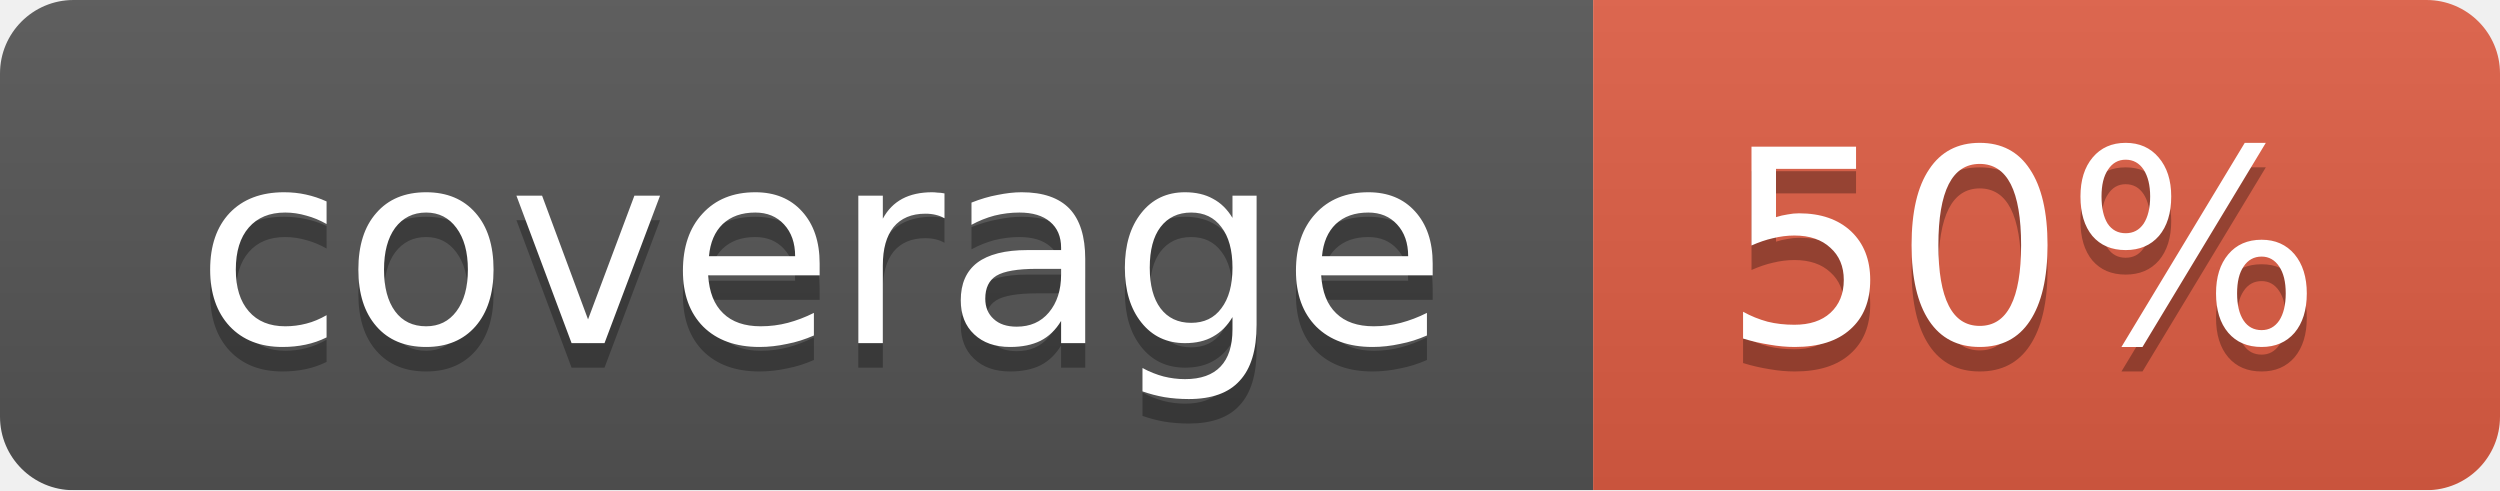
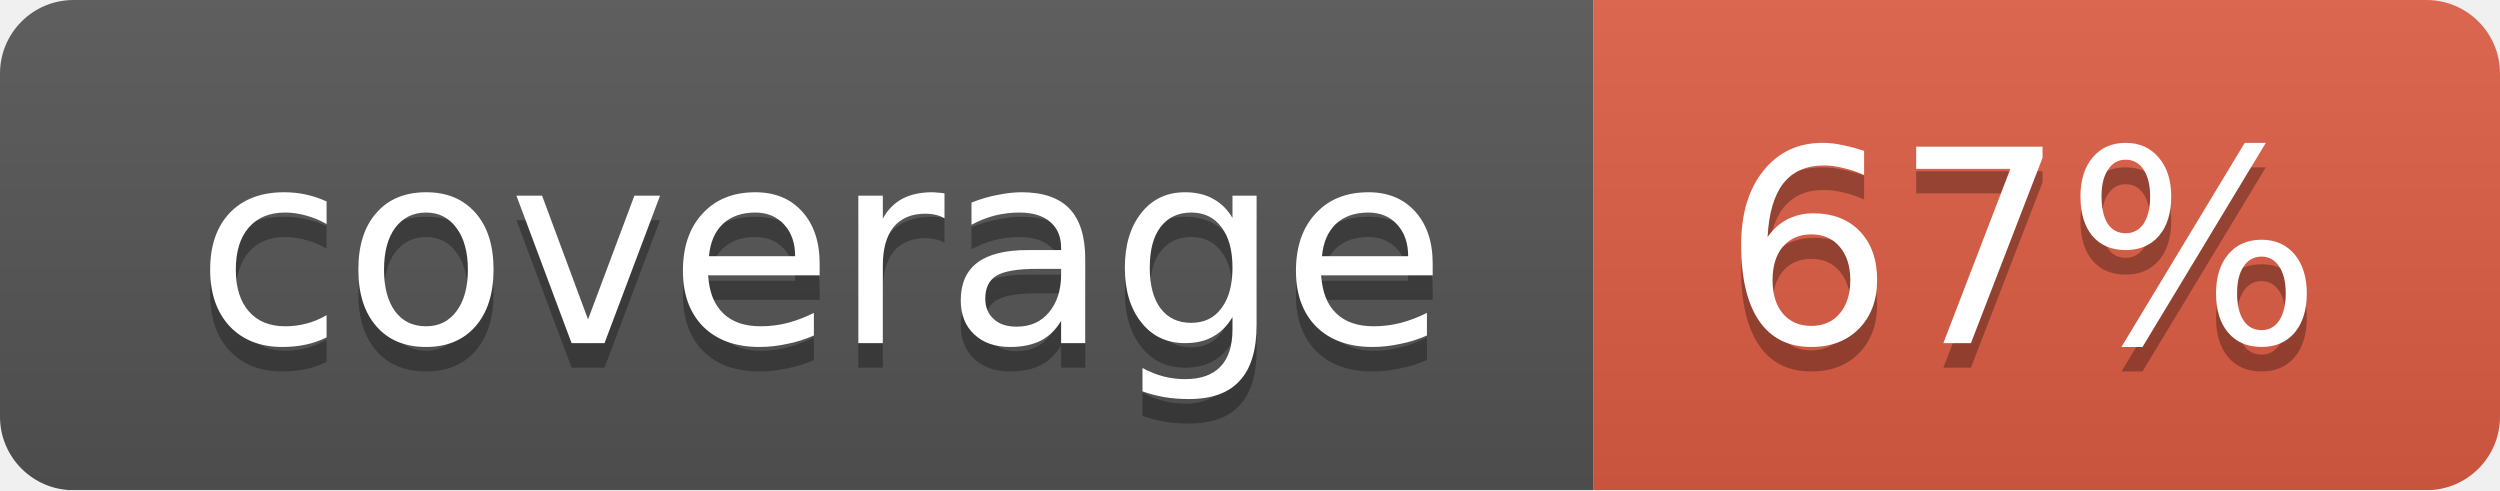
<svg xmlns="http://www.w3.org/2000/svg" width="102" height="20">
  <linearGradient id="smooth" x2="0" y2="100%">
    <stop offset="0" stop-color="#bbb" stop-opacity=".1" />
    <stop offset="1" stop-opacity=".1" />
  </linearGradient>
  <mask id="round">
    <rect width="102" height="20" rx="3" fill="#fff" />
  </mask>
  <g mask="url(#round)">
    <rect width="65" height="20" fill="#555" />
    <rect x="65" width="37" height="20" fill="#e05d44" />
    <rect width="102" height="20" fill="url(#smooth)" />
  </g>
  <g fill="#fff" text-anchor="middle" font-family="DejaVu Sans,Verdana,Geneva,sans-serif" font-size="11">
    <text x="33.5" y="15" fill="#010101" fill-opacity=".3">coverage</text>
    <text x="33.5" y="14">coverage</text>
-     <text x="82.5" y="15" fill="#010101" fill-opacity=".3">50%</text>
-     <text x="82.5" y="14">50%</text>
+     <text x="82.5" y="15" fill="#010101" fill-opacity=".3">67%</text>
+     <text x="82.5" y="14">67%</text>
  </g>
</svg>
